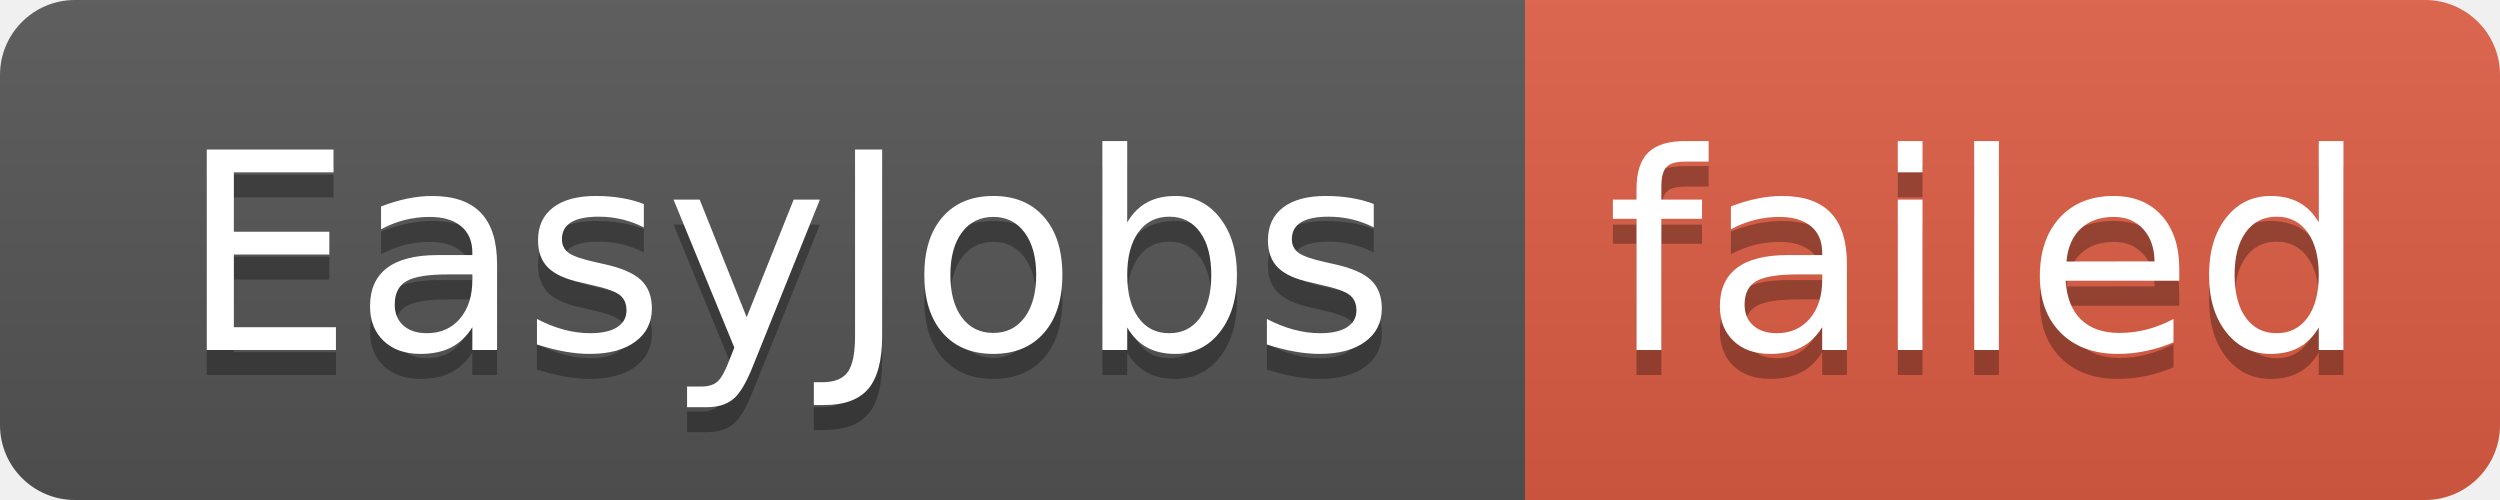
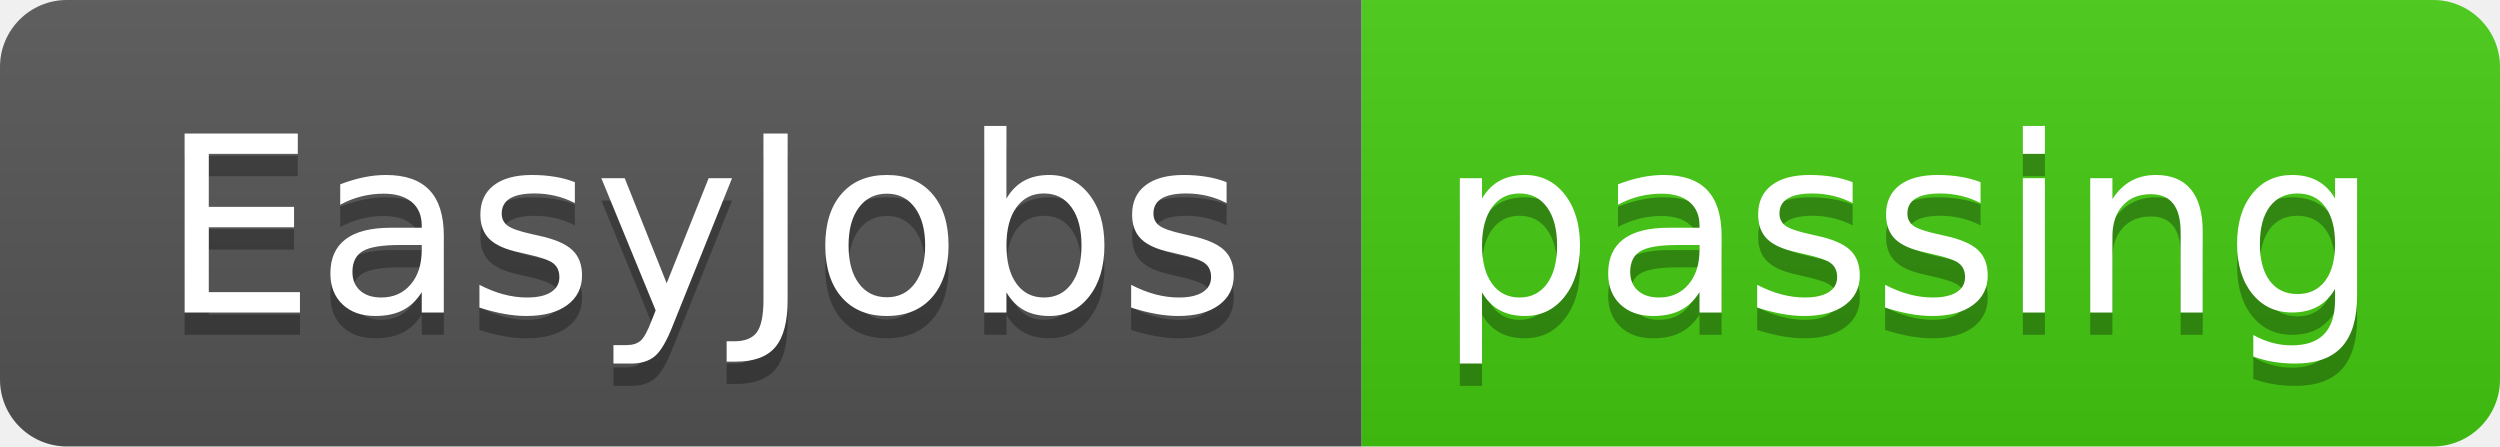
- <svg xmlns="http://www.w3.org/2000/svg" width="100" height="20" role="img" aria-label="EasyJobs: failed">
+ <svg xmlns="http://www.w3.org/2000/svg" width="112" height="20" role="img" aria-label="EasyJobs: passing">
  <linearGradient id="s" x2="0" y2="100%">
    <stop offset="0" stop-color="#bbb" stop-opacity=".1" />
    <stop offset="1" stop-opacity=".1" />
  </linearGradient>
  <clipPath id="r">
-     <rect width="100" height="20" rx="3" fill="#fff" />
+     <rect width="112" height="20" rx="3" fill="#fff" />
  </clipPath>
  <g clip-path="url(#r)">
    <rect width="61" height="20" fill="#555" />
-     <rect x="61" width="39" height="20" fill="#e05d44" />
-     <rect width="100" height="20" fill="url(#s)" />
+     <rect x="61" width="51" height="20" fill="#4c1" />
+     <rect width="112" height="20" fill="url(#s)" />
  </g>
  <g fill="#fff" text-anchor="middle" font-family="Verdana,Geneva,DejaVu Sans,sans-serif" text-rendering="geometricPrecision" font-size="110">
    <text aria-hidden="true" x="315" y="150" fill="#010101" fill-opacity=".3" transform="scale(.1)" textLength="510">EasyJobs</text>
    <text x="315" y="140" transform="scale(.1)" fill="#fff" textLength="510">EasyJobs</text>
-     <text aria-hidden="true" x="795" y="150" fill="#010101" fill-opacity=".3" transform="scale(.1)" textLength="290">failed</text>
-     <text x="795" y="140" transform="scale(.1)" fill="#fff" textLength="290">failed</text>
+     <text aria-hidden="true" x="855" y="150" fill="#010101" fill-opacity=".3" transform="scale(.1)" textLength="410">passing</text>
+     <text x="855" y="140" transform="scale(.1)" fill="#fff" textLength="410">passing</text>
  </g>
</svg>
